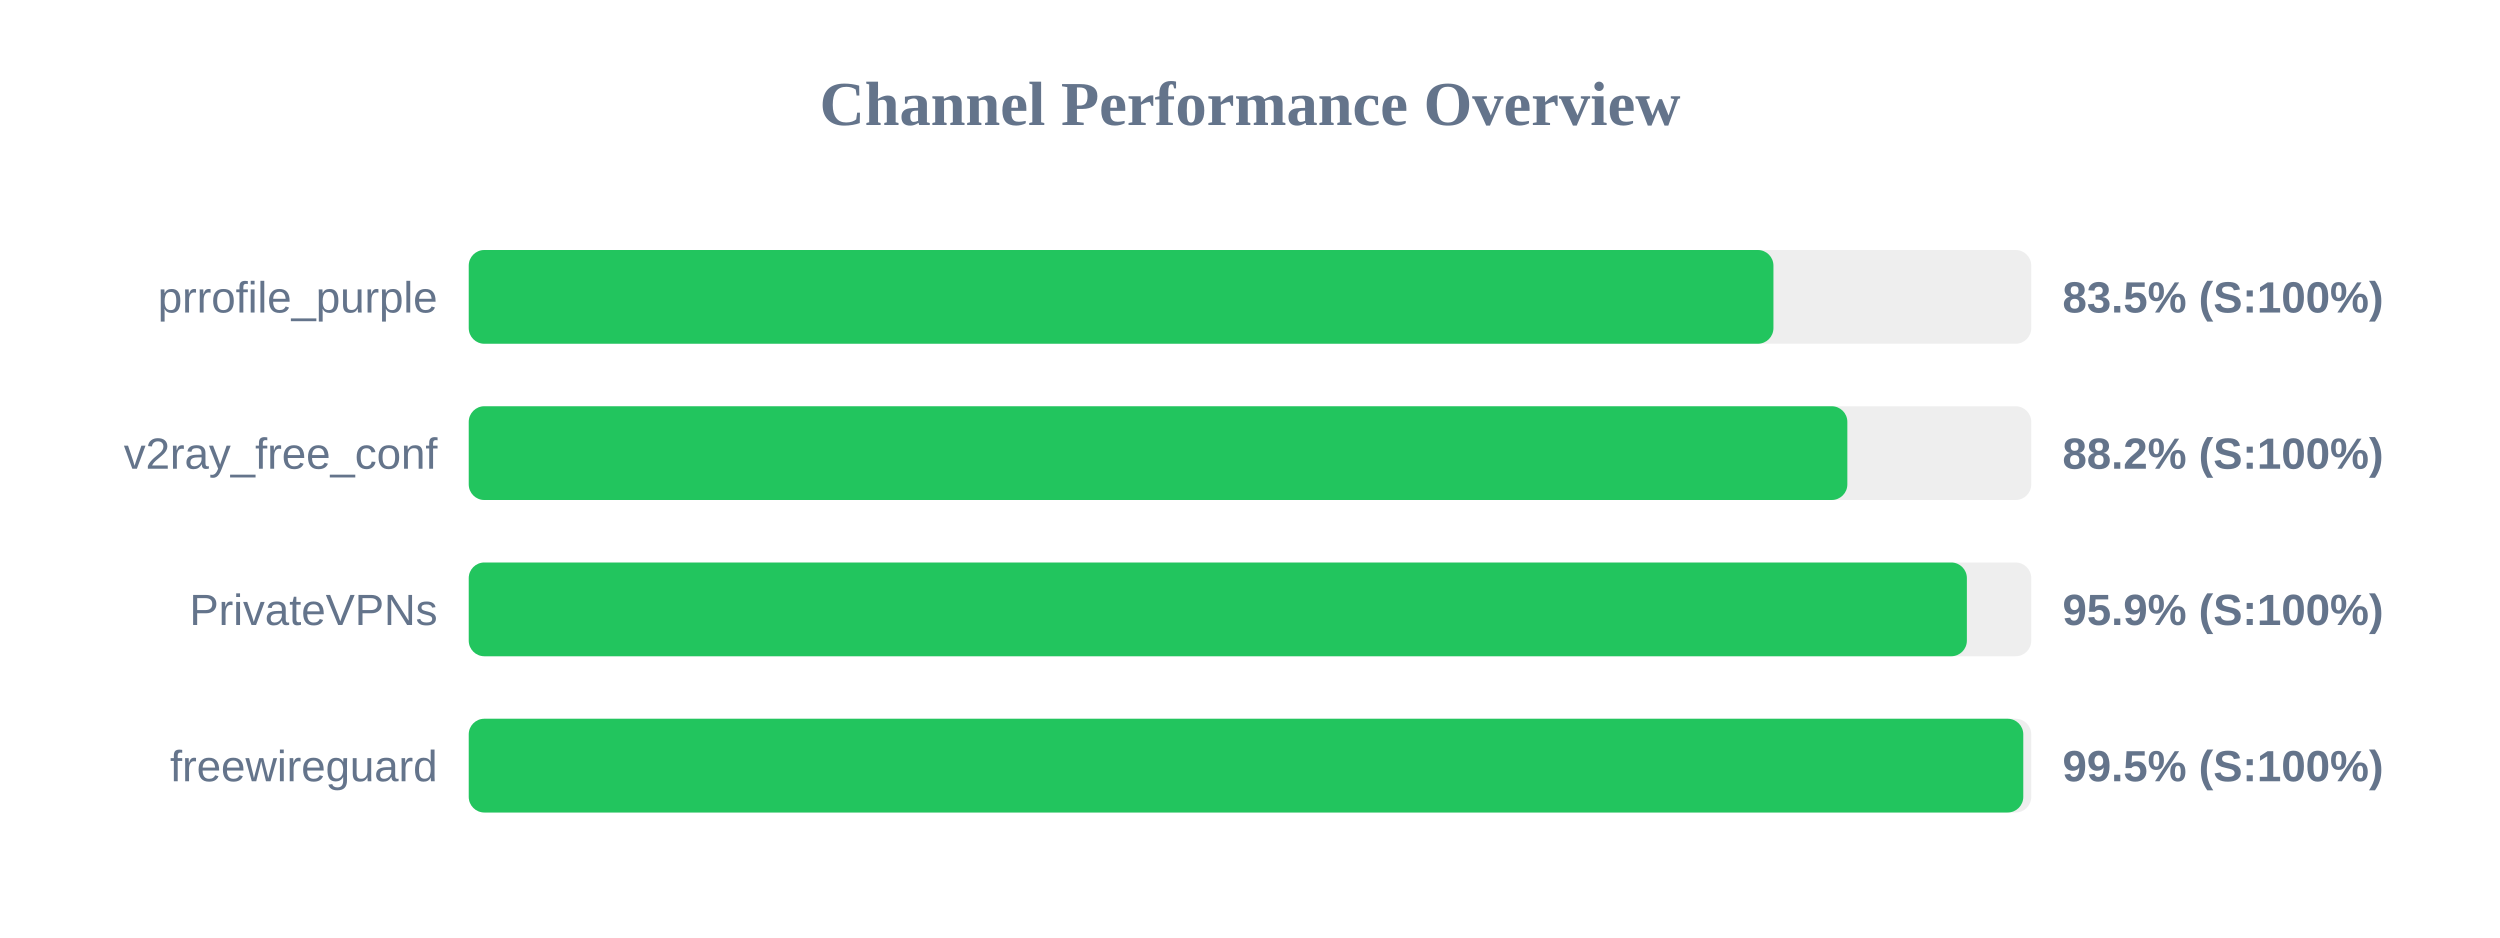
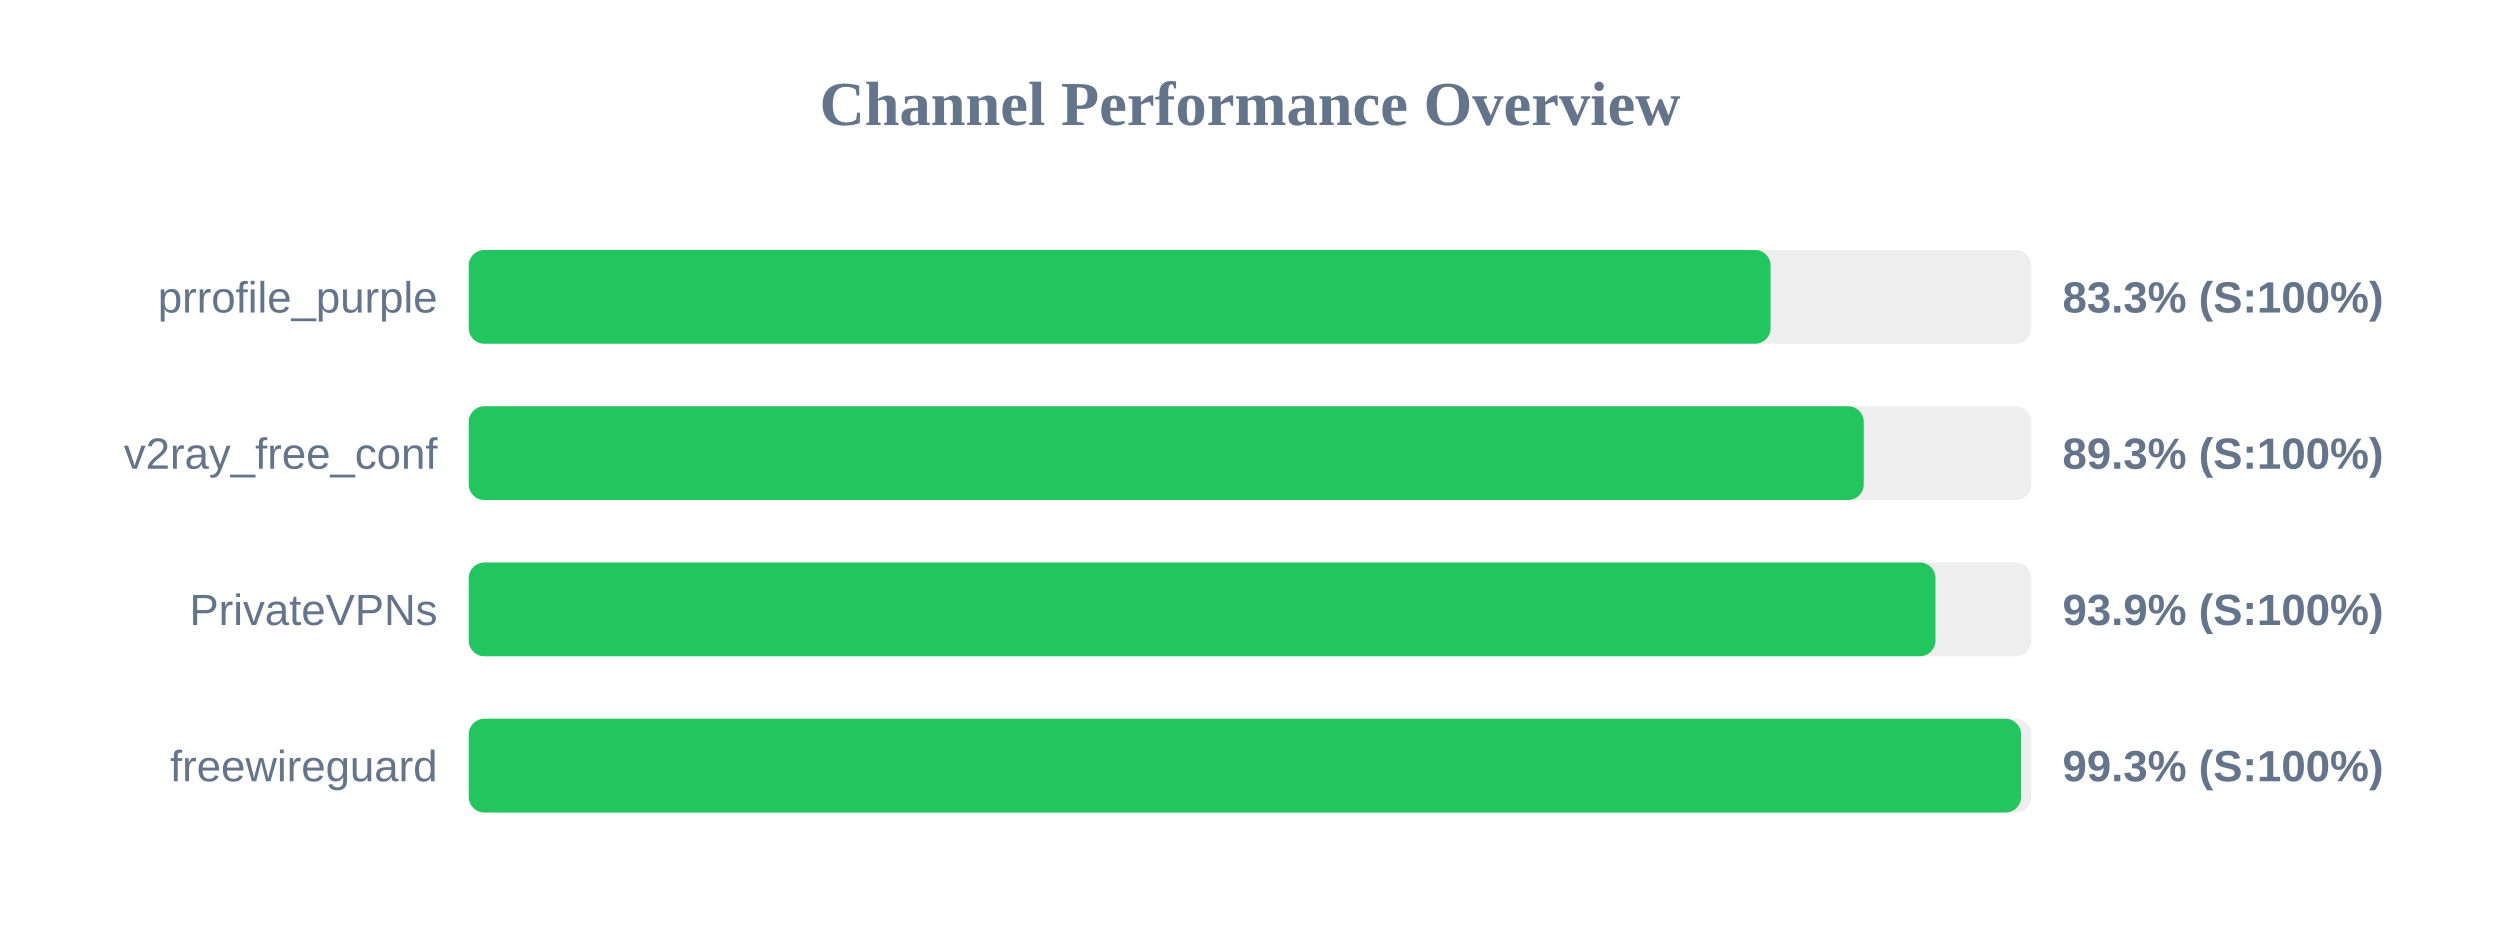
<svg xmlns="http://www.w3.org/2000/svg" width="800" height="300" version="1.1">
  <style>
        .row { font: 14px Arial; fill: #64748b; }
        .score { font: bold 14px Arial; fill: #64748b; }
    </style>
  <text x="400" y="40" text-anchor="middle" font-size="20px" font-weight="bold" fill="#64748b">Channel Performance Overview</text>
  <rect x="150" y="80" width="500" height="30" fill="#eee" rx="5" />
-   <rect x="150" y="80" width="417.5" height="30" fill="#22c55e" rx="5" />
+   <rect x="150" y="80" width="416.6" height="30" fill="#22c55e" rx="5" />
  <text x="140" y="100" text-anchor="end" class="row">prrofile_purple</text>
-   <text x="660" y="100" text-anchor="start" class="score">83.5% (S:100%)</text>
+   <text x="660" y="100" text-anchor="start" class="score">83.3% (S:100%)</text>
  <rect x="150" y="130" width="500" height="30" fill="#eee" rx="5" />
-   <rect x="150" y="130" width="441.15" height="30" fill="#22c55e" rx="5" />
+   <rect x="150" y="130" width="446.4" height="30" fill="#22c55e" rx="5" />
  <text x="140" y="150" text-anchor="end" class="row">v2ray_free_conf</text>
-   <text x="660" y="150" text-anchor="start" class="score">88.2% (S:100%)</text>
+   <text x="660" y="150" text-anchor="start" class="score">89.3% (S:100%)</text>
  <rect x="150" y="180" width="500" height="30" fill="#eee" rx="5" />
-   <rect x="150" y="180" width="479.4" height="30" fill="#22c55e" rx="5" />
+   <rect x="150" y="180" width="469.35" height="30" fill="#22c55e" rx="5" />
  <text x="140" y="200" text-anchor="end" class="row">PrivateVPNs</text>
-   <text x="660" y="200" text-anchor="start" class="score">95.9% (S:100%)</text>
+   <text x="660" y="200" text-anchor="start" class="score">93.9% (S:100%)</text>
  <rect x="150" y="230" width="500" height="30" fill="#eee" rx="5" />
-   <rect x="150" y="230" width="497.45" height="30" fill="#22c55e" rx="5" />
+   <rect x="150" y="230" width="496.75" height="30" fill="#22c55e" rx="5" />
  <text x="140" y="250" text-anchor="end" class="row">freewireguard</text>
-   <text x="660" y="250" text-anchor="start" class="score">99.5% (S:100%)</text>
+   <text x="660" y="250" text-anchor="start" class="score">99.3% (S:100%)</text>
</svg>
